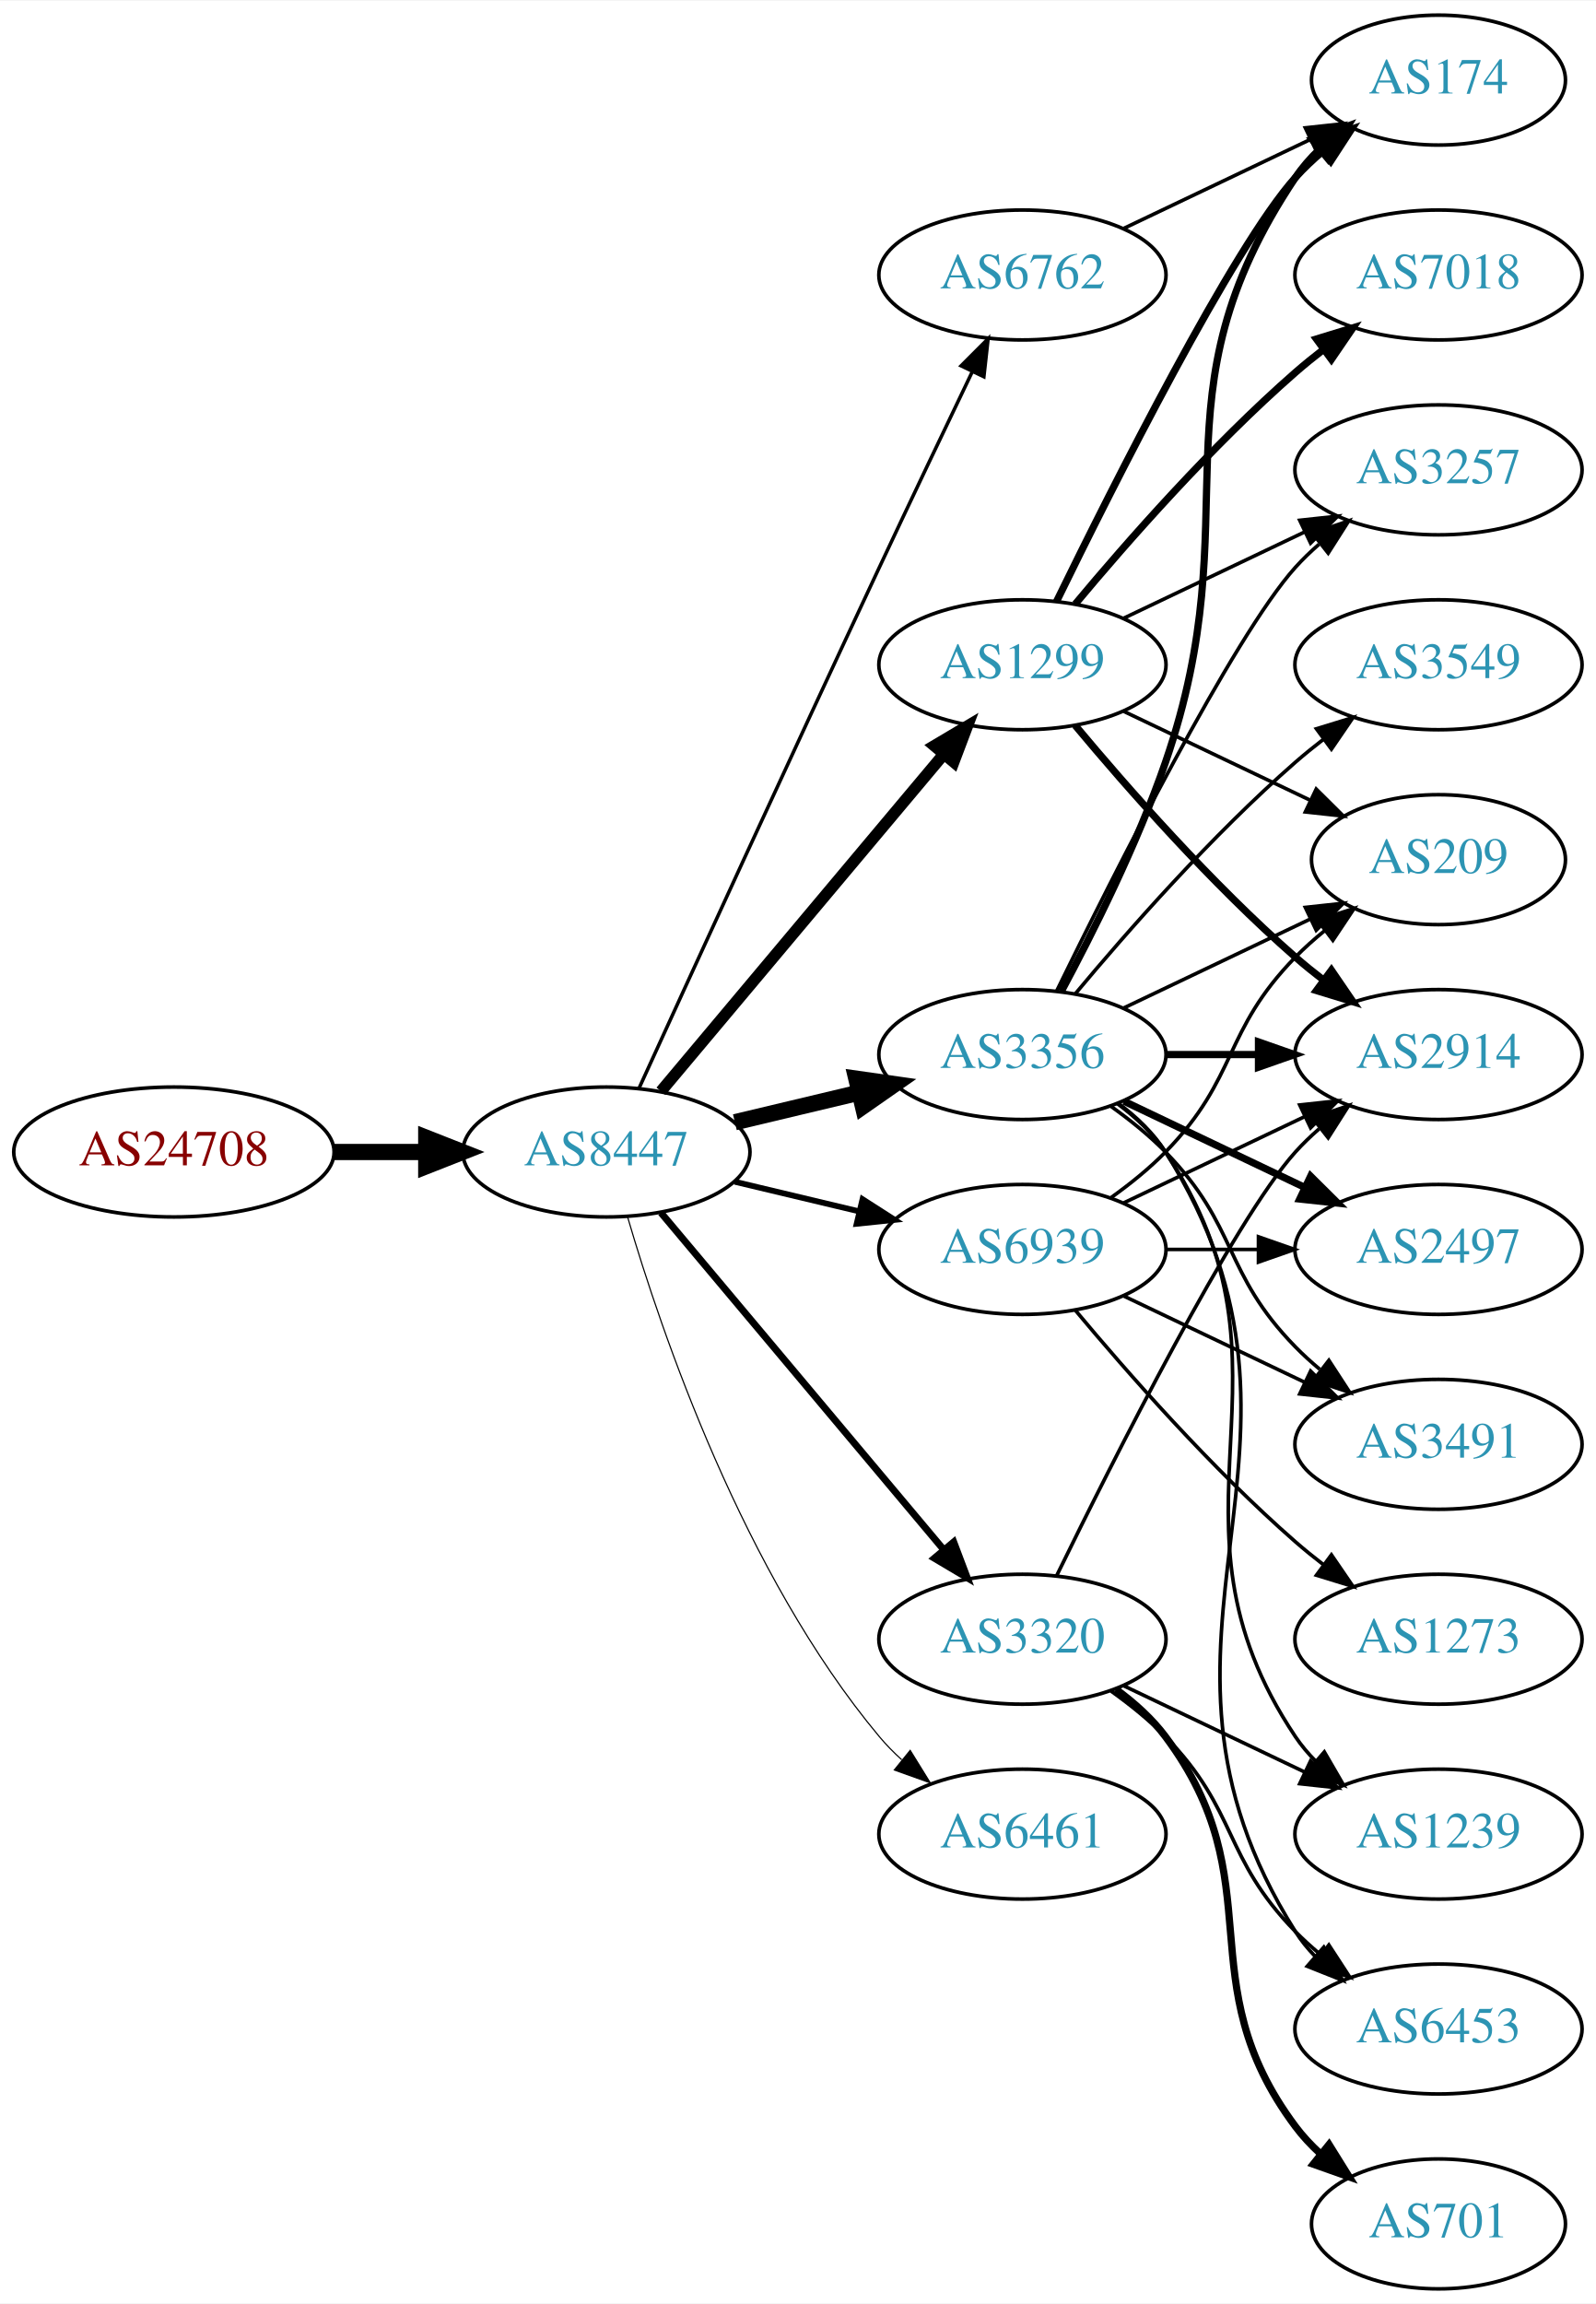
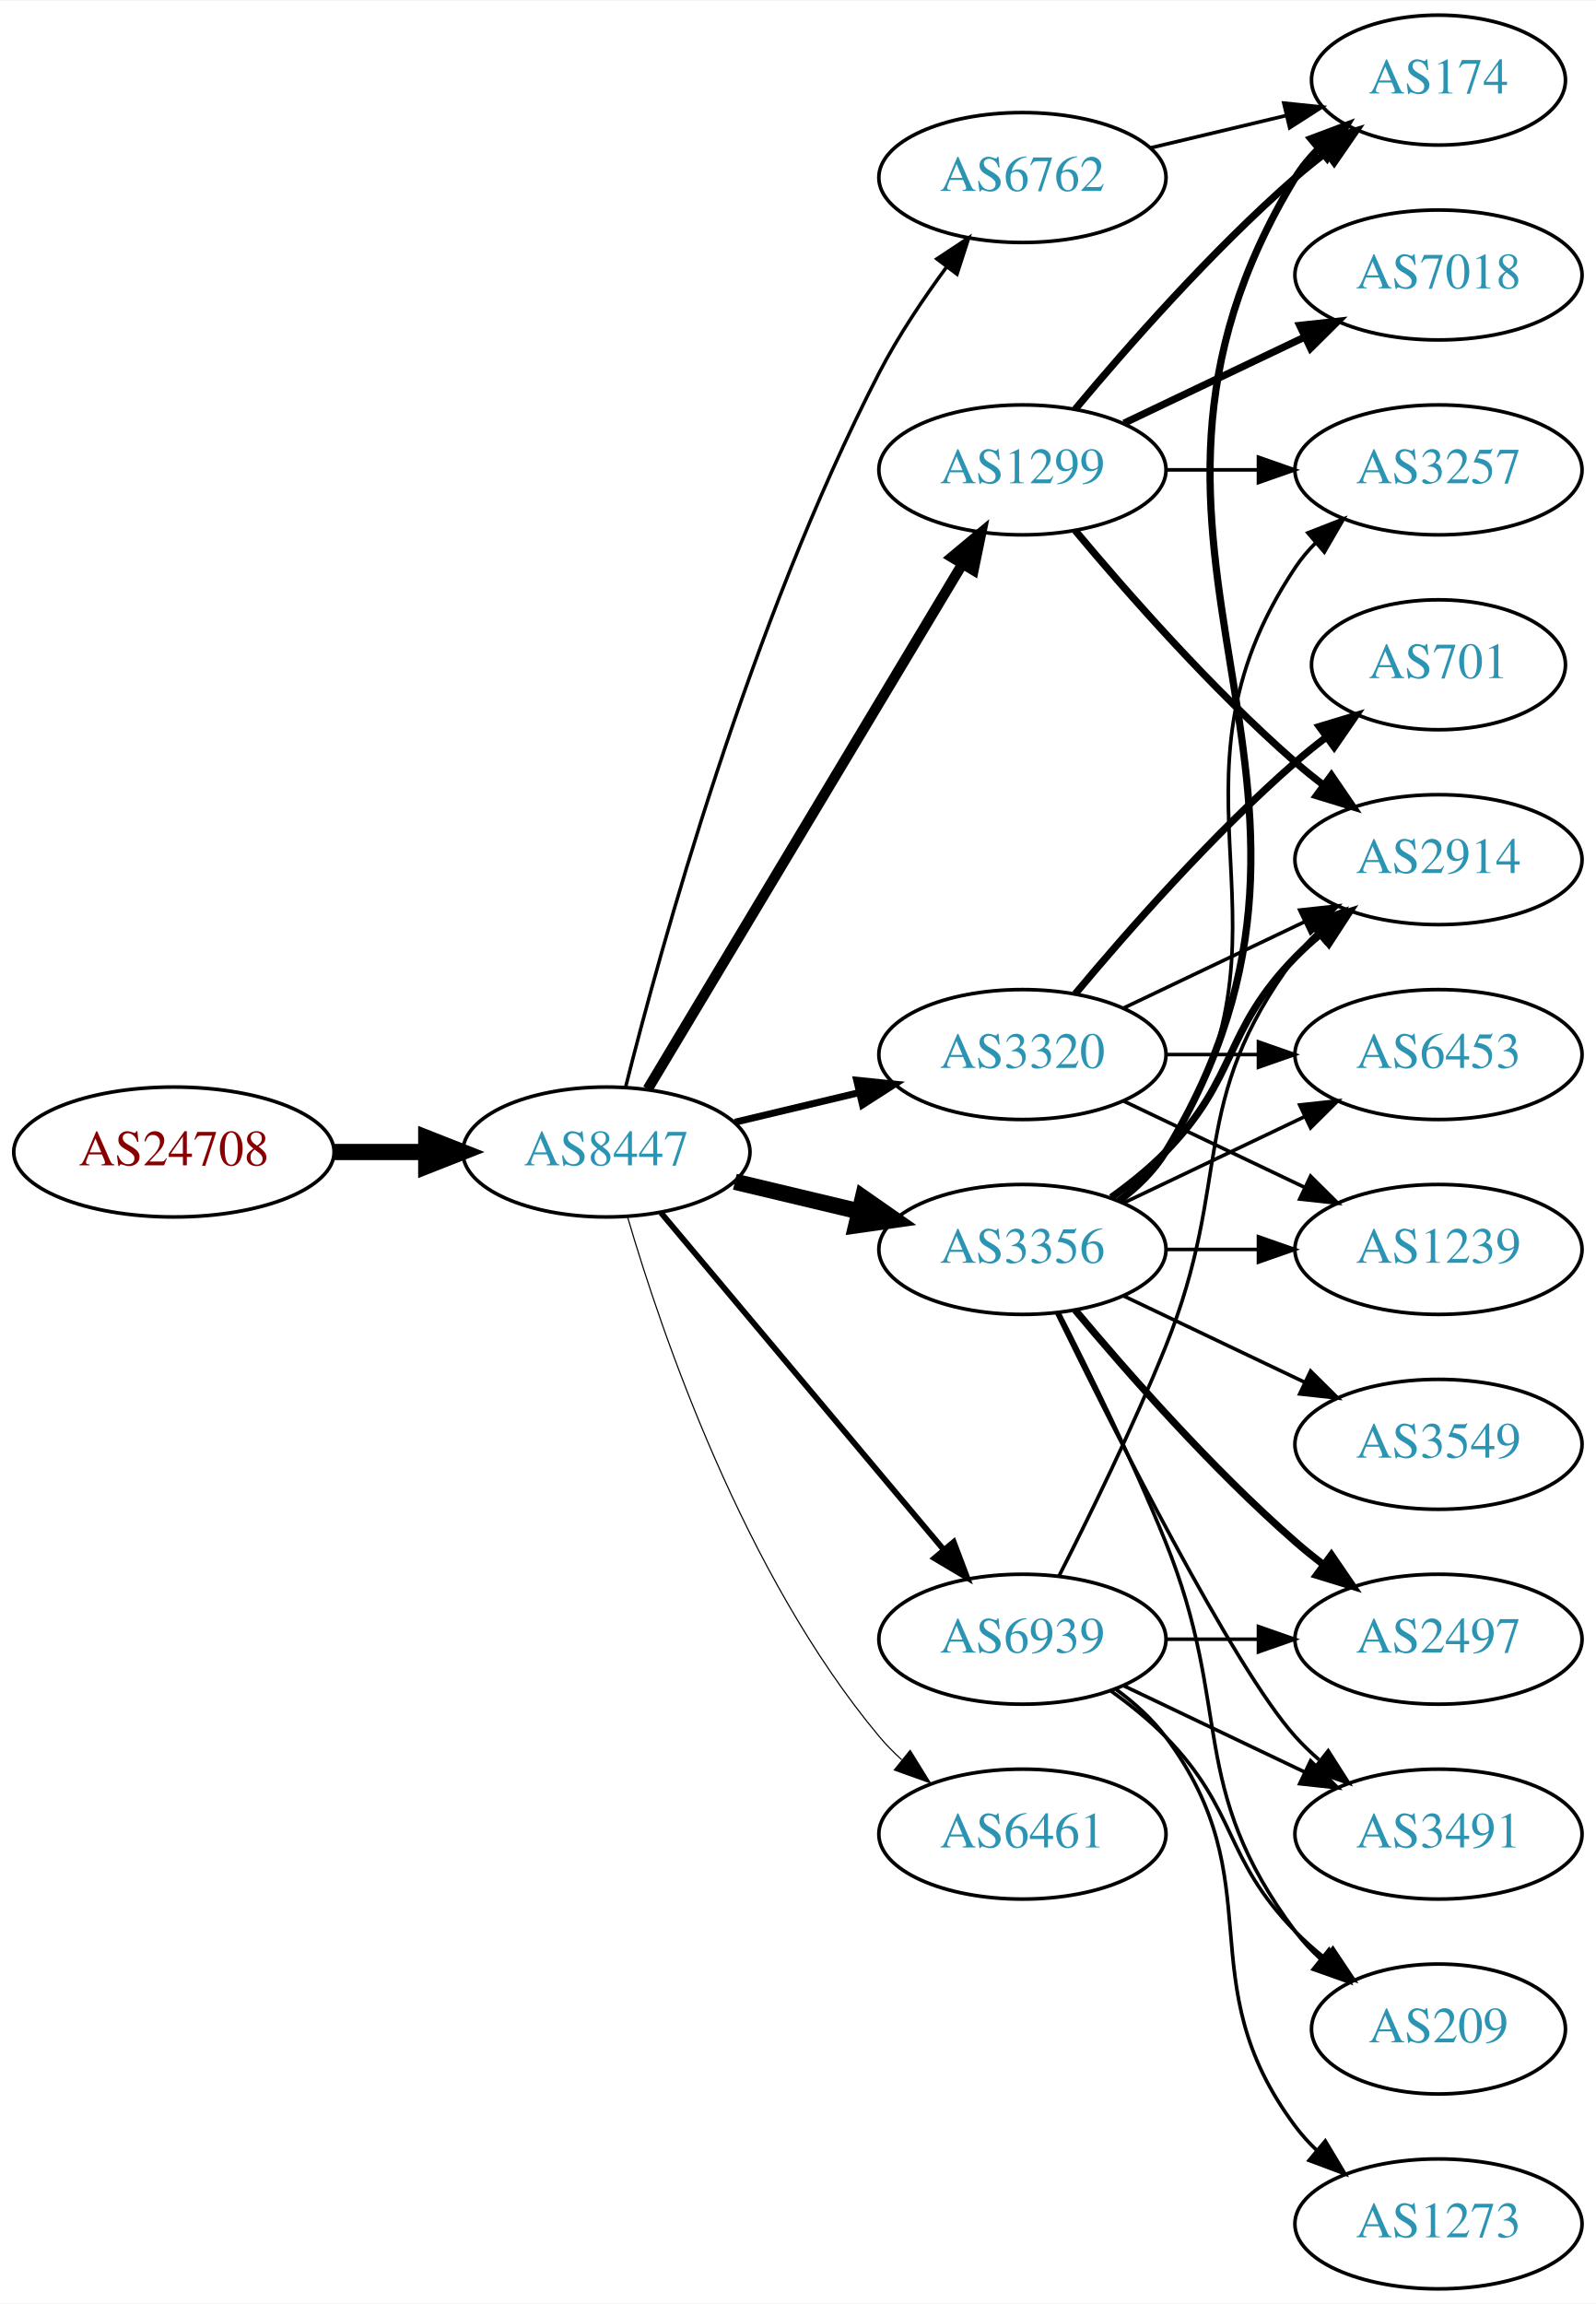
<svg xmlns="http://www.w3.org/2000/svg" xmlns:xlink="http://www.w3.org/1999/xlink" width="442pt" height="638pt" viewBox="0.00 0.00 442.27 638.00">
  <g id="graph0" class="graph" transform="scale(1 1) rotate(0) translate(4 634)">
    <polygon fill="white" stroke="none" points="-4,4 -4,-634 438.271,-634 438.271,4 -4,4" />
    <g id="node1" class="node">
      <g id="a_node1">
        <a xlink:href="/asn/24708" xlink:title="AS24708 ~ GRZ IT Center GmbH [AT]">
          <ellipse fill="#ffffff" stroke="black" cx="44.196" cy="-315" rx="44.393" ry="18" />
          <text text-anchor="middle" x="44.196" y="-311.3" font-family="Times,serif" font-size="14.00" fill="#880000">AS24708</text>
        </a>
      </g>
    </g>
    <g id="node2" class="node">
      <g id="a_node2">
        <a xlink:href="/asn/8447" xlink:title="AS8447 ~ A1 Telekom Austria AG [AT]">
          <ellipse fill="#ffffff" stroke="black" cx="164.039" cy="-315" rx="39.794" ry="18" />
          <text text-anchor="middle" x="164.039" y="-311.3" font-family="Times,serif" font-size="14.00" fill="#2c94b3">AS8447</text>
        </a>
      </g>
    </g>
    <g id="edge1" class="edge">
      <path fill="none" stroke="black" stroke-width="4.5" d="M88.407,-315C96.72,-315 105.482,-315 113.965,-315" />
      <polygon fill="black" stroke="black" stroke-width="4.5" points="114.123,-318.938 124.123,-315 114.123,-311.063 114.123,-318.938" />
    </g>
    <g id="node3" class="node">
      <g id="a_node3">
-         <a xlink:href="/asn/3356" xlink:title="AS3356 ~ Level 3 Parent, LLC [US]">
-           <ellipse fill="#ffffff" stroke="black" cx="279.332" cy="-342" rx="39.794" ry="18" />
-           <text text-anchor="middle" x="279.332" y="-338.3" font-family="Times,serif" font-size="14.00" fill="#2c94b3">AS3356</text>
+         <a xlink:href="/asn/1299" xlink:title="AS1299 ~ Telia Carrier [EU]">
+           <ellipse fill="#ffffff" stroke="black" cx="279.332" cy="-504" rx="39.794" ry="18" />
+           <text text-anchor="middle" x="279.332" y="-500.3" font-family="Times,serif" font-size="14.00" fill="#2c94b3">AS1299</text>
        </a>
      </g>
    </g>
    <g id="edge2" class="edge">
-       <path fill="none" stroke="black" stroke-width="4.5" d="M199.646,-323.248C210.517,-325.838 222.671,-328.735 234.114,-331.462" />
-       <polygon fill="black" stroke="black" stroke-width="4.5" points="233.296,-335.315 243.936,-333.803 235.122,-327.654 233.296,-335.315" />
+       <path fill="none" stroke="black" stroke-width="2.893" d="M175.494,-332.442C195.475,-365.775 239.18,-438.686 262.666,-477.866" />
+       <polygon fill="black" stroke="black" stroke-width="2.893" points="259.758,-479.823 267.902,-486.6 265.762,-476.224 259.758,-479.823" />
    </g>
    <g id="node4" class="node">
      <g id="a_node4">
-         <a xlink:href="/asn/1299" xlink:title="AS1299 ~ Telia Carrier [EU]">
-           <ellipse fill="#ffffff" stroke="black" cx="279.332" cy="-450" rx="39.794" ry="18" />
-           <text text-anchor="middle" x="279.332" y="-446.3" font-family="Times,serif" font-size="14.00" fill="#2c94b3">AS1299</text>
+         <a xlink:href="/asn/3356" xlink:title="AS3356 ~ Level 3 Parent, LLC [US]">
+           <ellipse fill="#ffffff" stroke="black" cx="279.332" cy="-288" rx="39.794" ry="18" />
+           <text text-anchor="middle" x="279.332" y="-284.3" font-family="Times,serif" font-size="14.00" fill="#2c94b3">AS3356</text>
        </a>
      </g>
    </g>
    <g id="edge3" class="edge">
-       <path fill="none" stroke="black" stroke-width="3.214" d="M179.158,-331.825C198.833,-355.269 234.637,-397.934 257.415,-425.076" />
-       <polygon fill="black" stroke="black" stroke-width="3.214" points="254.925,-427.553 264.034,-432.963 260.287,-423.053 254.925,-427.553" />
+       <path fill="none" stroke="black" stroke-width="4.5" d="M199.646,-306.752C210.517,-304.162 222.671,-301.265 234.114,-298.538" />
+       <polygon fill="black" stroke="black" stroke-width="4.5" points="235.122,-302.346 243.936,-296.197 233.296,-294.685 235.122,-302.346" />
    </g>
    <g id="node5" class="node">
      <g id="a_node5">
+         <a xlink:href="/asn/3320" xlink:title="AS3320 ~ DTAG [DE]">
+           <ellipse fill="#ffffff" stroke="black" cx="279.332" cy="-342" rx="39.794" ry="18" />
+           <text text-anchor="middle" x="279.332" y="-338.3" font-family="Times,serif" font-size="14.00" fill="#2c94b3">AS3320</text>
+         </a>
+       </g>
+     </g>
+     <g id="edge4" class="edge">
+       <path fill="none" stroke="black" stroke-width="1.929" d="M199.646,-323.248C210.517,-325.838 222.671,-328.735 234.114,-331.462" />
+       <polygon fill="black" stroke="black" stroke-width="1.929" points="233.397,-334.889 243.936,-333.803 235.02,-328.08 233.397,-334.889" />
+     </g>
+     <g id="node6" class="node">
+       <g id="a_node6">
+         <a xlink:href="/asn/6762" xlink:title="AS6762 ~ TELECOM ITALIA SPARKLE S.p.A. [IT]">
+           <ellipse fill="#ffffff" stroke="black" cx="279.332" cy="-585" rx="39.794" ry="18" />
+           <text text-anchor="middle" x="279.332" y="-581.3" font-family="Times,serif" font-size="14.00" fill="#2c94b3">AS6762</text>
+         </a>
+       </g>
+     </g>
+     <g id="edge5" class="edge">
+       <path fill="none" stroke="black" stroke-width="0.964" d="M169.388,-333.066C178.942,-371.082 203.803,-461.561 239.685,-531 244.899,-541.09 251.823,-551.411 258.369,-560.291" />
+       <polygon fill="black" stroke="black" stroke-width="0.964" points="255.625,-562.464 264.461,-568.309 261.198,-558.229 255.625,-562.464" />
+     </g>
+     <g id="node7" class="node">
+       <g id="a_node7">
        <a xlink:href="/asn/6461" xlink:title="AS6461 ~ Zayo Bandwidth [US]">
          <ellipse fill="#ffffff" stroke="black" cx="279.332" cy="-126" rx="39.794" ry="18" />
          <text text-anchor="middle" x="279.332" y="-122.3" font-family="Times,serif" font-size="14.00" fill="#2c94b3">AS6461</text>
        </a>
      </g>
    </g>
-     <g id="edge4" class="edge">
+     <g id="edge6" class="edge">
      <path fill="none" stroke="black" stroke-width="0.321" d="M169.913,-296.998C179.227,-265.156 202.043,-198.019 239.685,-153 241.555,-150.763 243.654,-148.626 245.88,-146.604" />
      <polygon fill="black" stroke="black" stroke-width="0.321" points="248.227,-149.207 253.799,-140.196 243.823,-143.766 248.227,-149.207" />
-     </g>
-     <g id="node6" class="node">
-       <g id="a_node6">
-         <a xlink:href="/asn/6762" xlink:title="AS6762 ~ TELECOM ITALIA SPARKLE S.p.A. [IT]">
-           <ellipse fill="#ffffff" stroke="black" cx="279.332" cy="-558" rx="39.794" ry="18" />
-           <text text-anchor="middle" x="279.332" y="-554.3" font-family="Times,serif" font-size="14.00" fill="#2c94b3">AS6762</text>
-         </a>
-       </g>
-     </g>
-     <g id="edge5" class="edge">
-       <path fill="none" stroke="black" stroke-width="0.964" d="M173.026,-332.536C186.602,-362.296 215.099,-424.57 239.685,-477 248.176,-495.108 257.868,-515.421 265.422,-531.175" />
-       <polygon fill="black" stroke="black" stroke-width="0.964" points="262.337,-532.835 269.82,-540.335 268.647,-529.805 262.337,-532.835" />
-     </g>
-     <g id="node7" class="node">
-       <g id="a_node7">
-         <a xlink:href="/asn/3320" xlink:title="AS3320 ~ DTAG [DE]">
-           <ellipse fill="#ffffff" stroke="black" cx="279.332" cy="-180" rx="39.794" ry="18" />
-           <text text-anchor="middle" x="279.332" y="-176.3" font-family="Times,serif" font-size="14.00" fill="#2c94b3">AS3320</text>
-         </a>
-       </g>
-     </g>
-     <g id="edge6" class="edge">
-       <path fill="none" stroke="black" stroke-width="1.929" d="M179.158,-298.175C198.833,-274.731 234.637,-232.066 257.415,-204.924" />
-       <polygon fill="black" stroke="black" stroke-width="1.929" points="260.287,-206.947 264.034,-197.037 254.925,-202.447 260.287,-206.947" />
    </g>
    <g id="node8" class="node">
      <g id="a_node8">
        <a xlink:href="/asn/6939" xlink:title="AS6939 ~ Hurricane Electric LLC [US]">
-           <ellipse fill="#ffffff" stroke="black" cx="279.332" cy="-288" rx="39.794" ry="18" />
-           <text text-anchor="middle" x="279.332" y="-284.3" font-family="Times,serif" font-size="14.00" fill="#2c94b3">AS6939</text>
+           <ellipse fill="#ffffff" stroke="black" cx="279.332" cy="-180" rx="39.794" ry="18" />
+           <text text-anchor="middle" x="279.332" y="-176.3" font-family="Times,serif" font-size="14.00" fill="#2c94b3">AS6939</text>
        </a>
      </g>
    </g>
    <g id="edge7" class="edge">
-       <path fill="none" stroke="black" stroke-width="1.607" d="M199.646,-306.752C210.517,-304.162 222.671,-301.265 234.114,-298.538" />
-       <polygon fill="black" stroke="black" stroke-width="1.607" points="235.02,-301.92 243.936,-296.197 233.397,-295.111 235.02,-301.92" />
+       <path fill="none" stroke="black" stroke-width="1.607" d="M179.158,-298.175C198.833,-274.731 234.637,-232.066 257.415,-204.924" />
+       <polygon fill="black" stroke="black" stroke-width="1.607" points="260.287,-206.947 264.034,-197.037 254.925,-202.447 260.287,-206.947" />
    </g>
    <g id="node9" class="node">
      <g id="a_node9">
-         <a xlink:href="/asn/2914" xlink:title="AS2914 ~ NTT America, Inc. [US]">
-           <ellipse fill="#ffffff" stroke="black" cx="394.625" cy="-342" rx="39.794" ry="18" />
-           <text text-anchor="middle" x="394.625" y="-338.3" font-family="Times,serif" font-size="14.00" fill="#2c94b3">AS2914</text>
-         </a>
-       </g>
-     </g>
-     <g id="edge8" class="edge">
-       <path fill="none" stroke="black" stroke-width="2" d="M319.004,-342C327.207,-342 335.971,-342 344.503,-342" />
-       <polygon fill="black" stroke="black" stroke-width="2" points="344.742,-345.5 354.742,-342 344.742,-338.5 344.742,-345.5" />
-     </g>
-     <g id="node10" class="node">
-       <g id="a_node10">
-         <a xlink:href="/asn/2497" xlink:title="AS2497 ~ Internet Initiative Japan Inc. [JP]">
-           <ellipse fill="#ffffff" stroke="black" cx="394.625" cy="-288" rx="39.794" ry="18" />
-           <text text-anchor="middle" x="394.625" y="-284.3" font-family="Times,serif" font-size="14.00" fill="#2c94b3">AS2497</text>
-         </a>
-       </g>
-     </g>
-     <g id="edge9" class="edge">
-       <path fill="none" stroke="black" stroke-width="2" d="M307.468,-329.066C322.462,-321.919 341.283,-312.948 357.506,-305.215" />
-       <polygon fill="black" stroke="black" stroke-width="2" points="359.188,-308.291 366.71,-300.829 356.177,-301.972 359.188,-308.291" />
-     </g>
-     <g id="node11" class="node">
-       <g id="a_node11">
        <a xlink:href="/asn/174" xlink:title="AS174 ~ Cogent Communications [US]">
          <ellipse fill="#ffffff" stroke="black" cx="394.625" cy="-612" rx="35.194" ry="18" />
          <text text-anchor="middle" x="394.625" y="-608.3" font-family="Times,serif" font-size="14.00" fill="#2c94b3">AS174</text>
        </a>
      </g>
    </g>
-     <g id="edge10" class="edge">
-       <path fill="none" stroke="black" stroke-width="2" d="M290.124,-359.526C298.762,-375.611 311.159,-400.315 318.978,-423 343.012,-492.731 313.954,-523.706 354.978,-585 356.845,-587.789 359.105,-590.377 361.584,-592.757" />
-       <polygon fill="black" stroke="black" stroke-width="2" points="359.558,-595.622 369.507,-599.266 364.002,-590.214 359.558,-595.622" />
-     </g>
-     <g id="node12" class="node">
-       <g id="a_node12">
-         <a xlink:href="/asn/1239" xlink:title="AS1239 ~ Sprint [US]">
-           <ellipse fill="#ffffff" stroke="black" cx="394.625" cy="-126" rx="39.794" ry="18" />
-           <text text-anchor="middle" x="394.625" y="-122.3" font-family="Times,serif" font-size="14.00" fill="#2c94b3">AS1239</text>
-         </a>
-       </g>
-     </g>
-     <g id="edge11" class="edge">
-       <path fill="none" stroke="black" d="M305.651,-328.393C310.707,-324.649 315.518,-320.169 318.978,-315 360.003,-253.706 313.954,-214.294 354.978,-153 356.6,-150.577 358.519,-148.305 360.621,-146.19" />
-       <polygon fill="black" stroke="black" points="362.988,-148.771 368.306,-139.607 358.434,-143.454 362.988,-148.771" />
-     </g>
-     <g id="node13" class="node">
-       <g id="a_node13">
+     <g id="edge8" class="edge">
+       <path fill="none" stroke="black" stroke-width="2" d="M293.962,-520.817C308.244,-537.929 331.791,-564.745 354.978,-585 357.648,-587.332 360.521,-589.648 363.451,-591.886" />
+       <polygon fill="black" stroke="black" stroke-width="2" points="361.602,-594.87 371.742,-597.939 365.729,-589.216 361.602,-594.87" />
+     </g>
+     <g id="node10" class="node">
+       <g id="a_node10">
+         <a xlink:href="/asn/7018" xlink:title="AS7018 ~ AT&amp;T Services, Inc. [US]">
+           <ellipse fill="#ffffff" stroke="black" cx="394.625" cy="-558" rx="39.794" ry="18" />
+           <text text-anchor="middle" x="394.625" y="-554.3" font-family="Times,serif" font-size="14.00" fill="#2c94b3">AS7018</text>
+         </a>
+       </g>
+     </g>
+     <g id="edge9" class="edge">
+       <path fill="none" stroke="black" stroke-width="2" d="M307.468,-516.934C322.462,-524.081 341.283,-533.052 357.506,-540.785" />
+       <polygon fill="black" stroke="black" stroke-width="2" points="356.177,-544.028 366.71,-545.171 359.188,-537.709 356.177,-544.028" />
+     </g>
+     <g id="node11" class="node">
+       <g id="a_node11">
        <a xlink:href="/asn/3257" xlink:title="AS3257 ~ GTT [DE]">
          <ellipse fill="#ffffff" stroke="black" cx="394.625" cy="-504" rx="39.794" ry="18" />
          <text text-anchor="middle" x="394.625" y="-500.3" font-family="Times,serif" font-size="14.00" fill="#2c94b3">AS3257</text>
        </a>
      </g>
    </g>
+     <g id="edge10" class="edge">
+       <path fill="none" stroke="black" d="M319.004,-504C327.207,-504 335.971,-504 344.503,-504" />
+       <polygon fill="black" stroke="black" points="344.742,-507.5 354.742,-504 344.742,-500.5 344.742,-507.5" />
+     </g>
+     <g id="node12" class="node">
+       <g id="a_node12">
+         <a xlink:href="/asn/2914" xlink:title="AS2914 ~ NTT America, Inc. [US]">
+           <ellipse fill="#ffffff" stroke="black" cx="394.625" cy="-396" rx="39.794" ry="18" />
+           <text text-anchor="middle" x="394.625" y="-392.3" font-family="Times,serif" font-size="14.00" fill="#2c94b3">AS2914</text>
+         </a>
+       </g>
+     </g>
+     <g id="edge11" class="edge">
+       <path fill="none" stroke="black" stroke-width="2" d="M293.962,-487.183C308.244,-470.071 331.791,-443.255 354.978,-423 357.444,-420.846 360.082,-418.706 362.78,-416.628" />
+       <polygon fill="black" stroke="black" stroke-width="2" points="364.953,-419.375 370.934,-410.63 360.805,-413.736 364.953,-419.375" />
+     </g>
+     <g id="edge16" class="edge">
+       <path fill="none" stroke="black" stroke-width="2" d="M305.985,-301.393C311.024,-305.148 315.744,-309.686 318.978,-315 381.922,-418.412 292.034,-481.588 354.978,-585 356.723,-587.866 358.9,-590.507 361.326,-592.921" />
+       <polygon fill="black" stroke="black" stroke-width="2" points="359.253,-595.75 369.169,-599.481 363.744,-590.381 359.253,-595.75" />
+     </g>
+     <g id="edge18" class="edge">
+       <path fill="none" stroke="black" d="M305.651,-301.607C310.707,-305.351 315.518,-309.831 318.978,-315 360.003,-376.294 313.954,-415.706 354.978,-477 356.6,-479.423 358.519,-481.695 360.621,-483.81" />
+       <polygon fill="black" stroke="black" points="358.434,-486.546 368.306,-490.393 362.988,-481.229 358.434,-486.546" />
+     </g>
+     <g id="edge14" class="edge">
+       <path fill="none" stroke="black" stroke-width="2" d="M303.926,-302.389C309.182,-306.148 314.513,-310.437 318.978,-315 339.151,-335.617 334.806,-348.383 354.978,-369 357.071,-371.139 359.354,-373.218 361.731,-375.21" />
+       <polygon fill="black" stroke="black" stroke-width="2" points="359.974,-378.275 370.031,-381.611 364.249,-372.732 359.974,-378.275" />
+     </g>
+     <g id="node13" class="node">
+       <g id="a_node13">
+         <a xlink:href="/asn/2497" xlink:title="AS2497 ~ Internet Initiative Japan Inc. [JP]">
+           <ellipse fill="#ffffff" stroke="black" cx="394.625" cy="-180" rx="39.794" ry="18" />
+           <text text-anchor="middle" x="394.625" y="-176.3" font-family="Times,serif" font-size="14.00" fill="#2c94b3">AS2497</text>
+         </a>
+       </g>
+     </g>
    <g id="edge12" class="edge">
-       <path fill="none" stroke="black" d="M288.769,-359.511C304.388,-391.509 337.774,-457.893 354.978,-477 356.98,-479.224 359.199,-481.363 361.532,-483.397" />
-       <polygon fill="black" stroke="black" points="359.73,-486.433 369.751,-489.873 364.062,-480.935 359.73,-486.433" />
+       <path fill="none" stroke="black" stroke-width="2" d="M293.962,-271.183C308.244,-254.071 331.791,-227.255 354.978,-207 357.444,-204.846 360.082,-202.706 362.78,-200.628" />
+       <polygon fill="black" stroke="black" stroke-width="2" points="364.953,-203.375 370.934,-194.63 360.805,-197.736 364.953,-203.375" />
    </g>
    <g id="node14" class="node">
      <g id="a_node14">
        <a xlink:href="/asn/6453" xlink:title="AS6453 ~ TATA COMMUNICATIONS (AMERICA) INC [US]">
-           <ellipse fill="#ffffff" stroke="black" cx="394.625" cy="-72" rx="39.794" ry="18" />
-           <text text-anchor="middle" x="394.625" y="-68.3" font-family="Times,serif" font-size="14.00" fill="#2c94b3">AS6453</text>
+           <ellipse fill="#ffffff" stroke="black" cx="394.625" cy="-342" rx="39.794" ry="18" />
+           <text text-anchor="middle" x="394.625" y="-338.3" font-family="Times,serif" font-size="14.00" fill="#2c94b3">AS6453</text>
        </a>
      </g>
    </g>
    <g id="edge13" class="edge">
-       <path fill="none" stroke="black" d="M305.858,-328.528C310.903,-324.777 315.658,-320.26 318.978,-315 370.928,-232.7 303.028,-181.3 354.978,-99 356.534,-96.534 358.406,-94.232 360.475,-92.095" />
-       <polygon fill="black" stroke="black" points="362.845,-94.673 368.099,-85.472 358.254,-89.389 362.845,-94.673" />
+       <path fill="none" stroke="black" d="M307.468,-300.934C322.462,-308.081 341.283,-317.052 357.506,-324.785" />
+       <polygon fill="black" stroke="black" points="356.177,-328.028 366.71,-329.171 359.188,-321.709 356.177,-328.028" />
    </g>
    <g id="node15" class="node">
      <g id="a_node15">
        <a xlink:href="/asn/3549" xlink:title="AS3549 ~ Level 3 Parent, LLC [US]">
-           <ellipse fill="#ffffff" stroke="black" cx="394.625" cy="-450" rx="39.794" ry="18" />
-           <text text-anchor="middle" x="394.625" y="-446.3" font-family="Times,serif" font-size="14.00" fill="#2c94b3">AS3549</text>
-         </a>
-       </g>
-     </g>
-     <g id="edge14" class="edge">
-       <path fill="none" stroke="black" d="M293.962,-358.817C308.244,-375.929 331.791,-402.745 354.978,-423 357.444,-425.154 360.082,-427.294 362.78,-429.372" />
-       <polygon fill="black" stroke="black" points="360.805,-432.264 370.934,-435.37 364.953,-426.625 360.805,-432.264" />
+           <ellipse fill="#ffffff" stroke="black" cx="394.625" cy="-234" rx="39.794" ry="18" />
+           <text text-anchor="middle" x="394.625" y="-230.3" font-family="Times,serif" font-size="14.00" fill="#2c94b3">AS3549</text>
+         </a>
+       </g>
+     </g>
+     <g id="edge15" class="edge">
+       <path fill="none" stroke="black" d="M307.468,-275.066C322.462,-267.919 341.283,-258.948 357.506,-251.215" />
+       <polygon fill="black" stroke="black" points="359.188,-254.291 366.71,-246.829 356.177,-247.972 359.188,-254.291" />
    </g>
    <g id="node16" class="node">
      <g id="a_node16">
        <a xlink:href="/asn/3491" xlink:title="AS3491 ~ PCCW Global, Inc. [US]">
-           <ellipse fill="#ffffff" stroke="black" cx="394.625" cy="-234" rx="39.794" ry="18" />
-           <text text-anchor="middle" x="394.625" y="-230.3" font-family="Times,serif" font-size="14.00" fill="#2c94b3">AS3491</text>
-         </a>
-       </g>
-     </g>
-     <g id="edge15" class="edge">
-       <path fill="none" stroke="black" d="M303.926,-327.611C309.182,-323.852 314.513,-319.563 318.978,-315 339.151,-294.383 334.806,-281.617 354.978,-261 357.071,-258.861 359.354,-256.782 361.731,-254.79" />
-       <polygon fill="black" stroke="black" points="364.249,-257.268 370.031,-248.389 359.974,-251.725 364.249,-257.268" />
+           <ellipse fill="#ffffff" stroke="black" cx="394.625" cy="-126" rx="39.794" ry="18" />
+           <text text-anchor="middle" x="394.625" y="-122.3" font-family="Times,serif" font-size="14.00" fill="#2c94b3">AS3491</text>
+         </a>
+       </g>
+     </g>
+     <g id="edge17" class="edge">
+       <path fill="none" stroke="black" d="M288.769,-270.489C304.388,-238.491 337.774,-172.107 354.978,-153 356.98,-150.776 359.199,-148.637 361.532,-146.603" />
+       <polygon fill="black" stroke="black" points="364.062,-149.065 369.751,-140.127 359.73,-143.567 364.062,-149.065" />
    </g>
    <g id="node17" class="node">
      <g id="a_node17">
-         <a xlink:href="/asn/209" xlink:title="AS209 ~ CenturyLink Communications, LLC [US]">
-           <ellipse fill="#ffffff" stroke="black" cx="394.625" cy="-396" rx="35.194" ry="18" />
-           <text text-anchor="middle" x="394.625" y="-392.3" font-family="Times,serif" font-size="14.00" fill="#2c94b3">AS209</text>
-         </a>
-       </g>
-     </g>
-     <g id="edge16" class="edge">
-       <path fill="none" stroke="black" d="M307.468,-354.934C322.9,-362.29 342.385,-371.577 358.92,-379.459" />
-       <polygon fill="black" stroke="black" points="357.729,-382.768 368.262,-383.911 360.741,-376.449 357.729,-382.768" />
+         <a xlink:href="/asn/1239" xlink:title="AS1239 ~ Sprint [US]">
+           <ellipse fill="#ffffff" stroke="black" cx="394.625" cy="-288" rx="39.794" ry="18" />
+           <text text-anchor="middle" x="394.625" y="-284.3" font-family="Times,serif" font-size="14.00" fill="#2c94b3">AS1239</text>
+         </a>
+       </g>
    </g>
    <g id="edge19" class="edge">
-       <path fill="none" stroke="black" stroke-width="2" d="M293.962,-433.183C308.244,-416.071 331.791,-389.255 354.978,-369 357.444,-366.846 360.082,-364.706 362.78,-362.628" />
-       <polygon fill="black" stroke="black" stroke-width="2" points="364.953,-365.375 370.934,-356.63 360.805,-359.736 364.953,-365.375" />
-     </g>
-     <g id="edge18" class="edge">
-       <path fill="none" stroke="black" stroke-width="2" d="M288.769,-467.511C304.388,-499.509 337.774,-565.893 354.978,-585 357.294,-587.572 359.899,-590.03 362.634,-592.343" />
-       <polygon fill="black" stroke="black" stroke-width="2" points="360.5,-595.117 370.557,-598.448 364.772,-589.572 360.5,-595.117" />
-     </g>
-     <g id="edge17" class="edge">
-       <path fill="none" stroke="black" d="M307.468,-462.934C322.462,-470.081 341.283,-479.052 357.506,-486.785" />
-       <polygon fill="black" stroke="black" points="356.177,-490.028 366.71,-491.171 359.188,-483.709 356.177,-490.028" />
-     </g>
-     <g id="edge21" class="edge">
-       <path fill="none" stroke="black" d="M307.468,-437.066C322.9,-429.71 342.385,-420.423 358.92,-412.541" />
-       <polygon fill="black" stroke="black" points="360.741,-415.551 368.262,-408.089 357.729,-409.232 360.741,-415.551" />
+       <path fill="none" stroke="black" d="M319.004,-288C327.207,-288 335.971,-288 344.503,-288" />
+       <polygon fill="black" stroke="black" points="344.742,-291.5 354.742,-288 344.742,-284.5 344.742,-291.5" />
    </g>
    <g id="node18" class="node">
      <g id="a_node18">
-         <a xlink:href="/asn/7018" xlink:title="AS7018 ~ AT&amp;T Services, Inc. [US]">
-           <ellipse fill="#ffffff" stroke="black" cx="394.625" cy="-558" rx="39.794" ry="18" />
-           <text text-anchor="middle" x="394.625" y="-554.3" font-family="Times,serif" font-size="14.00" fill="#2c94b3">AS7018</text>
+         <a xlink:href="/asn/209" xlink:title="AS209 ~ CenturyLink Communications, LLC [US]">
+           <ellipse fill="#ffffff" stroke="black" cx="394.625" cy="-72" rx="35.194" ry="18" />
+           <text text-anchor="middle" x="394.625" y="-68.3" font-family="Times,serif" font-size="14.00" fill="#2c94b3">AS209</text>
        </a>
      </g>
    </g>
    <g id="edge20" class="edge">
-       <path fill="none" stroke="black" stroke-width="2" d="M293.962,-466.817C308.244,-483.929 331.791,-510.745 354.978,-531 357.444,-533.154 360.082,-535.294 362.78,-537.372" />
-       <polygon fill="black" stroke="black" stroke-width="2" points="360.805,-540.264 370.934,-543.37 364.953,-534.625 360.805,-540.264" />
-     </g>
-     <g id="edge26" class="edge">
-       <path fill="none" stroke="black" d="M307.468,-570.934C322.9,-578.29 342.385,-587.577 358.92,-595.459" />
-       <polygon fill="black" stroke="black" points="357.729,-598.768 368.262,-599.911 360.741,-592.449 357.729,-598.768" />
-     </g>
-     <g id="edge23" class="edge">
-       <path fill="none" stroke="black" d="M288.769,-197.511C304.388,-229.509 337.774,-295.893 354.978,-315 356.98,-317.224 359.199,-319.363 361.532,-321.397" />
-       <polygon fill="black" stroke="black" points="359.73,-324.433 369.751,-327.873 364.062,-318.935 359.73,-324.433" />
+       <path fill="none" stroke="black" d="M289.412,-270.583C297.681,-254.366 309.942,-229.397 318.978,-207 337.908,-160.078 324.707,-139.542 354.978,-99 356.986,-96.311 359.342,-93.791 361.883,-91.454" />
+       <polygon fill="black" stroke="black" points="364.297,-94.004 369.898,-85.011 359.912,-88.548 364.297,-94.004" />
+     </g>
+     <g id="edge22" class="edge">
+       <path fill="none" stroke="black" d="M307.468,-354.934C322.462,-362.081 341.283,-371.052 357.506,-378.785" />
+       <polygon fill="black" stroke="black" points="356.177,-382.028 366.71,-383.171 359.188,-375.709 356.177,-382.028" />
    </g>
    <g id="edge24" class="edge">
-       <path fill="none" stroke="black" d="M307.468,-167.066C322.462,-159.919 341.283,-150.948 357.506,-143.215" />
-       <polygon fill="black" stroke="black" points="359.188,-146.291 366.71,-138.829 356.177,-139.972 359.188,-146.291" />
-     </g>
-     <g id="edge25" class="edge">
-       <path fill="none" stroke="black" d="M303.926,-165.611C309.182,-161.852 314.513,-157.563 318.978,-153 339.151,-132.383 334.806,-119.617 354.978,-99 357.071,-96.861 359.354,-94.782 361.731,-92.79" />
-       <polygon fill="black" stroke="black" points="364.249,-95.268 370.031,-86.389 359.974,-89.725 364.249,-95.268" />
+       <path fill="none" stroke="black" d="M319.004,-342C327.207,-342 335.971,-342 344.503,-342" />
+       <polygon fill="black" stroke="black" points="344.742,-345.5 354.742,-342 344.742,-338.5 344.742,-345.5" />
+     </g>
+     <g id="edge21" class="edge">
+       <path fill="none" stroke="black" d="M307.468,-329.066C322.462,-321.919 341.283,-312.948 357.506,-305.215" />
+       <polygon fill="black" stroke="black" points="359.188,-308.291 366.71,-300.829 356.177,-301.972 359.188,-308.291" />
    </g>
    <g id="node19" class="node">
      <g id="a_node19">
        <a xlink:href="/asn/701" xlink:title="AS701 ~ UUNET [US]">
-           <ellipse fill="#ffffff" stroke="black" cx="394.625" cy="-18" rx="35.194" ry="18" />
-           <text text-anchor="middle" x="394.625" y="-14.3" font-family="Times,serif" font-size="14.00" fill="#2c94b3">AS701</text>
-         </a>
-       </g>
-     </g>
-     <g id="edge22" class="edge">
-       <path fill="none" stroke="black" stroke-width="2" d="M305.262,-166.118C310.338,-162.389 315.256,-157.984 318.978,-153 349.249,-112.458 324.707,-85.542 354.978,-45 356.986,-42.311 359.342,-39.791 361.883,-37.455" />
-       <polygon fill="black" stroke="black" stroke-width="2" points="364.297,-40.004 369.898,-31.011 359.912,-34.548 364.297,-40.004" />
-     </g>
-     <g id="edge31" class="edge">
-       <path fill="none" stroke="black" d="M307.468,-300.934C322.462,-308.081 341.283,-317.052 357.506,-324.785" />
-       <polygon fill="black" stroke="black" points="356.177,-328.028 366.71,-329.171 359.188,-321.709 356.177,-328.028" />
+           <ellipse fill="#ffffff" stroke="black" cx="394.625" cy="-450" rx="35.194" ry="18" />
+           <text text-anchor="middle" x="394.625" y="-446.3" font-family="Times,serif" font-size="14.00" fill="#2c94b3">AS701</text>
+         </a>
+       </g>
+     </g>
+     <g id="edge23" class="edge">
+       <path fill="none" stroke="black" stroke-width="2" d="M293.962,-358.817C308.244,-375.929 331.791,-402.745 354.978,-423 357.648,-425.332 360.521,-427.648 363.451,-429.886" />
+       <polygon fill="black" stroke="black" stroke-width="2" points="361.602,-432.87 371.742,-435.939 365.729,-427.216 361.602,-432.87" />
+     </g>
+     <g id="edge25" class="edge">
+       <path fill="none" stroke="black" d="M314.939,-593.248C326.733,-596.058 340.038,-599.229 352.306,-602.153" />
+       <polygon fill="black" stroke="black" points="351.772,-605.624 362.311,-604.537 353.394,-598.814 351.772,-605.624" />
+     </g>
+     <g id="edge28" class="edge">
+       <path fill="none" stroke="black" d="M289.412,-197.417C297.681,-213.634 309.942,-238.603 318.978,-261 337.908,-307.922 324.707,-328.458 354.978,-369 356.723,-371.336 358.73,-373.545 360.893,-375.617" />
+       <polygon fill="black" stroke="black" points="358.771,-378.405 368.694,-382.118 363.253,-373.027 358.771,-378.405" />
+     </g>
+     <g id="edge26" class="edge">
+       <path fill="none" stroke="black" d="M319.004,-180C327.207,-180 335.971,-180 344.503,-180" />
+       <polygon fill="black" stroke="black" points="344.742,-183.5 354.742,-180 344.742,-176.5 344.742,-183.5" />
    </g>
    <g id="edge29" class="edge">
-       <path fill="none" stroke="black" d="M319.004,-288C327.207,-288 335.971,-288 344.503,-288" />
-       <polygon fill="black" stroke="black" points="344.742,-291.5 354.742,-288 344.742,-284.5 344.742,-291.5" />
-     </g>
-     <g id="edge27" class="edge">
-       <path fill="none" stroke="black" d="M307.468,-275.066C322.462,-267.919 341.283,-258.948 357.506,-251.215" />
-       <polygon fill="black" stroke="black" points="359.188,-254.291 366.71,-246.829 356.177,-247.972 359.188,-254.291" />
-     </g>
-     <g id="edge28" class="edge">
-       <path fill="none" stroke="black" d="M303.926,-302.389C309.182,-306.148 314.513,-310.437 318.978,-315 339.151,-335.617 334.806,-348.383 354.978,-369 357.457,-371.534 360.204,-373.983 363.056,-376.304" />
-       <polygon fill="black" stroke="black" points="361.148,-379.248 371.242,-382.468 365.359,-373.657 361.148,-379.248" />
+       <path fill="none" stroke="black" d="M307.468,-167.066C322.462,-159.919 341.283,-150.948 357.506,-143.215" />
+       <polygon fill="black" stroke="black" points="359.188,-146.291 366.71,-138.829 356.177,-139.972 359.188,-146.291" />
+     </g>
+     <g id="edge30" class="edge">
+       <path fill="none" stroke="black" d="M303.926,-165.611C309.182,-161.852 314.513,-157.563 318.978,-153 339.151,-132.383 334.806,-119.617 354.978,-99 357.457,-96.466 360.204,-94.017 363.056,-91.696" />
+       <polygon fill="black" stroke="black" points="365.359,-94.343 371.242,-85.532 361.148,-88.752 365.359,-94.343" />
    </g>
    <g id="node20" class="node">
      <g id="a_node20">
        <a xlink:href="/asn/1273" xlink:title="AS1273 ~ Vodafone Group PLC [EU]">
-           <ellipse fill="#ffffff" stroke="black" cx="394.625" cy="-180" rx="39.794" ry="18" />
-           <text text-anchor="middle" x="394.625" y="-176.3" font-family="Times,serif" font-size="14.00" fill="#2c94b3">AS1273</text>
-         </a>
-       </g>
-     </g>
-     <g id="edge30" class="edge">
-       <path fill="none" stroke="black" d="M293.962,-271.183C308.244,-254.071 331.791,-227.255 354.978,-207 357.444,-204.846 360.082,-202.706 362.78,-200.628" />
-       <polygon fill="black" stroke="black" points="364.953,-203.375 370.934,-194.63 360.805,-197.736 364.953,-203.375" />
+           <ellipse fill="#ffffff" stroke="black" cx="394.625" cy="-18" rx="39.794" ry="18" />
+           <text text-anchor="middle" x="394.625" y="-14.3" font-family="Times,serif" font-size="14.00" fill="#2c94b3">AS1273</text>
+         </a>
+       </g>
+     </g>
+     <g id="edge27" class="edge">
+       <path fill="none" stroke="black" d="M305.262,-166.118C310.338,-162.389 315.256,-157.984 318.978,-153 349.249,-112.458 324.707,-85.542 354.978,-45 356.723,-42.664 358.73,-40.455 360.893,-38.383" />
+       <polygon fill="black" stroke="black" points="363.253,-40.973 368.694,-31.882 358.771,-35.595 363.253,-40.973" />
    </g>
  </g>
</svg>
